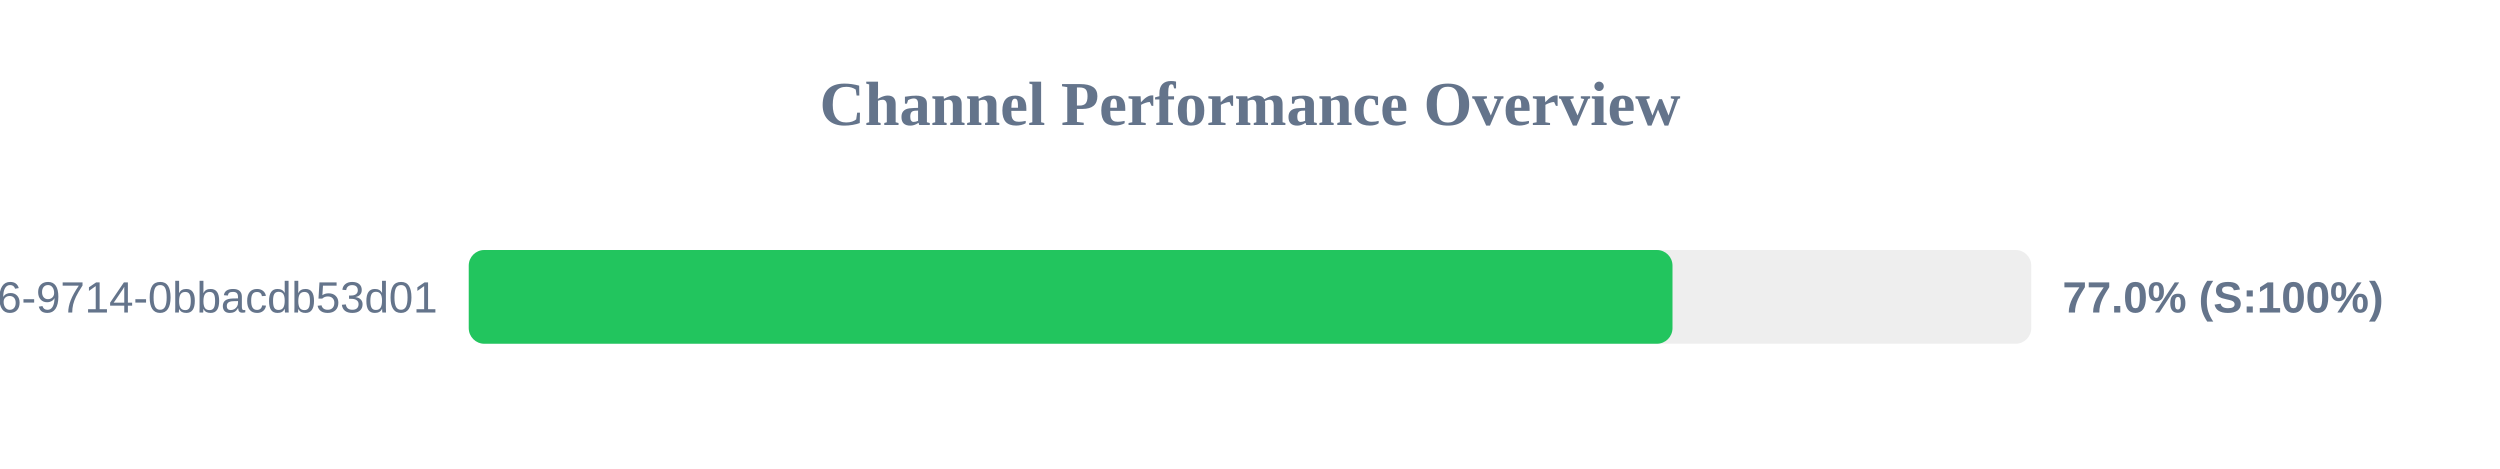
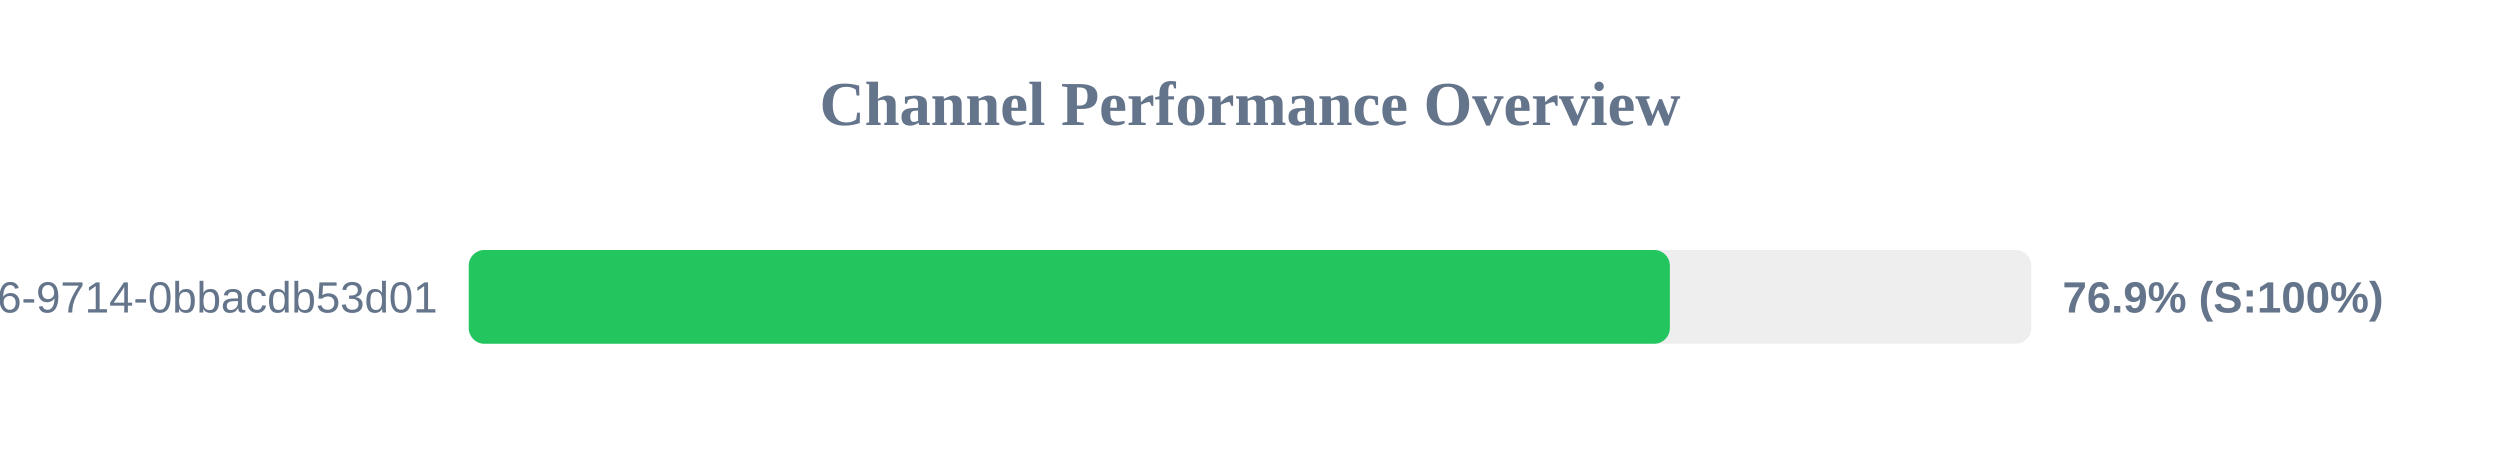
<svg xmlns="http://www.w3.org/2000/svg" width="800" height="150" version="1.1">
  <style>
        .row { font: 14px Arial; fill: #64748b; }
        .score { font: bold 14px Arial; fill: #64748b; }
    </style>
  <text x="400" y="40" text-anchor="middle" font-size="20px" font-weight="bold" fill="#64748b">Channel Performance Overview</text>
  <rect x="150" y="80" width="500" height="30" fill="#eee" rx="5" />
-   <rect x="150" y="80" width="385.2" height="30" fill="#22c55e" rx="5" />
+   <rect x="150" y="80" width="384.35" height="30" fill="#22c55e" rx="5" />
  <text x="140" y="100" text-anchor="end" class="row">?uuid=23125f6e-ec56-4c26-9714-0bbacdb53d01</text>
-   <text x="660" y="100" text-anchor="start" class="score">77.0% (S:100%)</text>
+   <text x="660" y="100" text-anchor="start" class="score">76.9% (S:100%)</text>
</svg>
